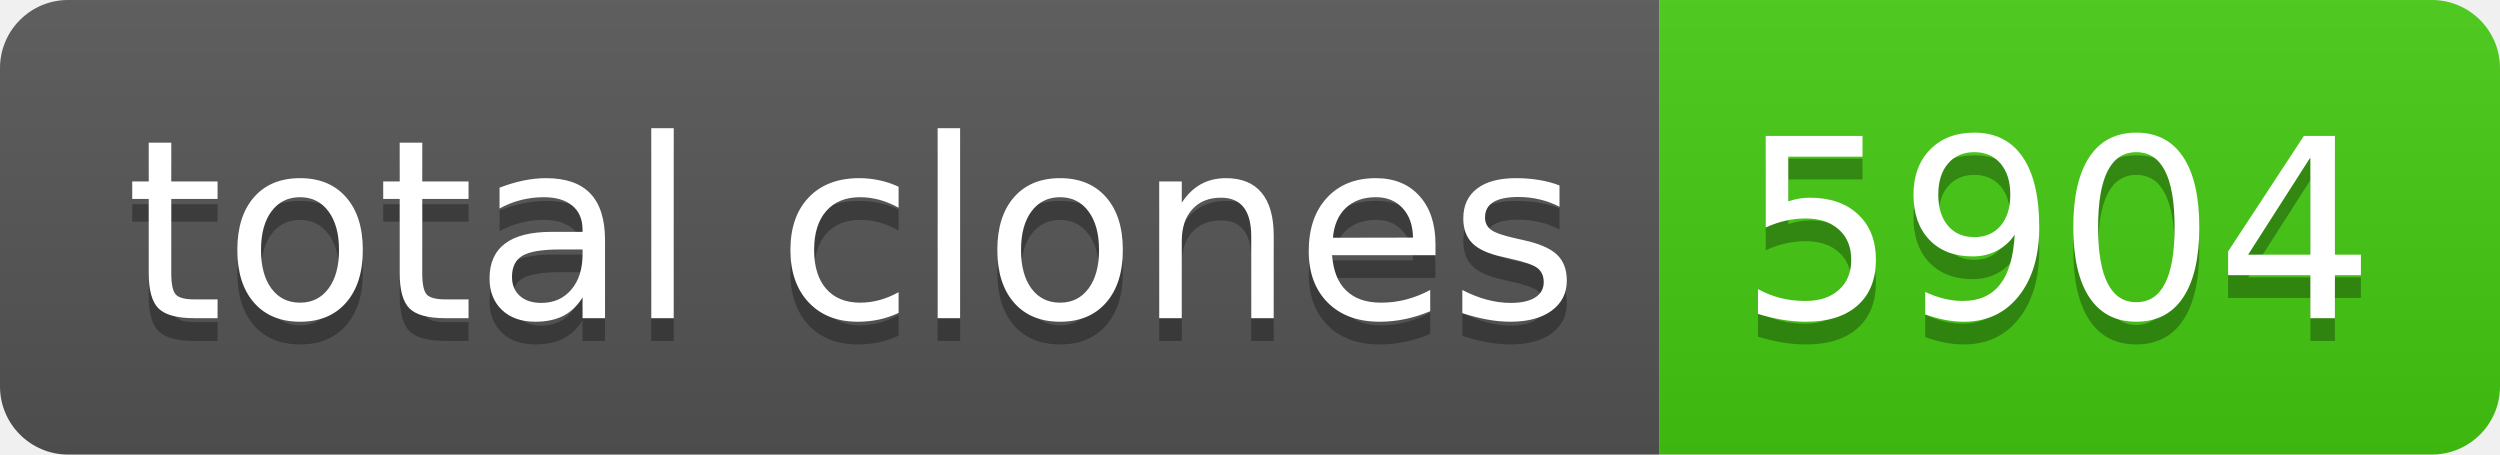
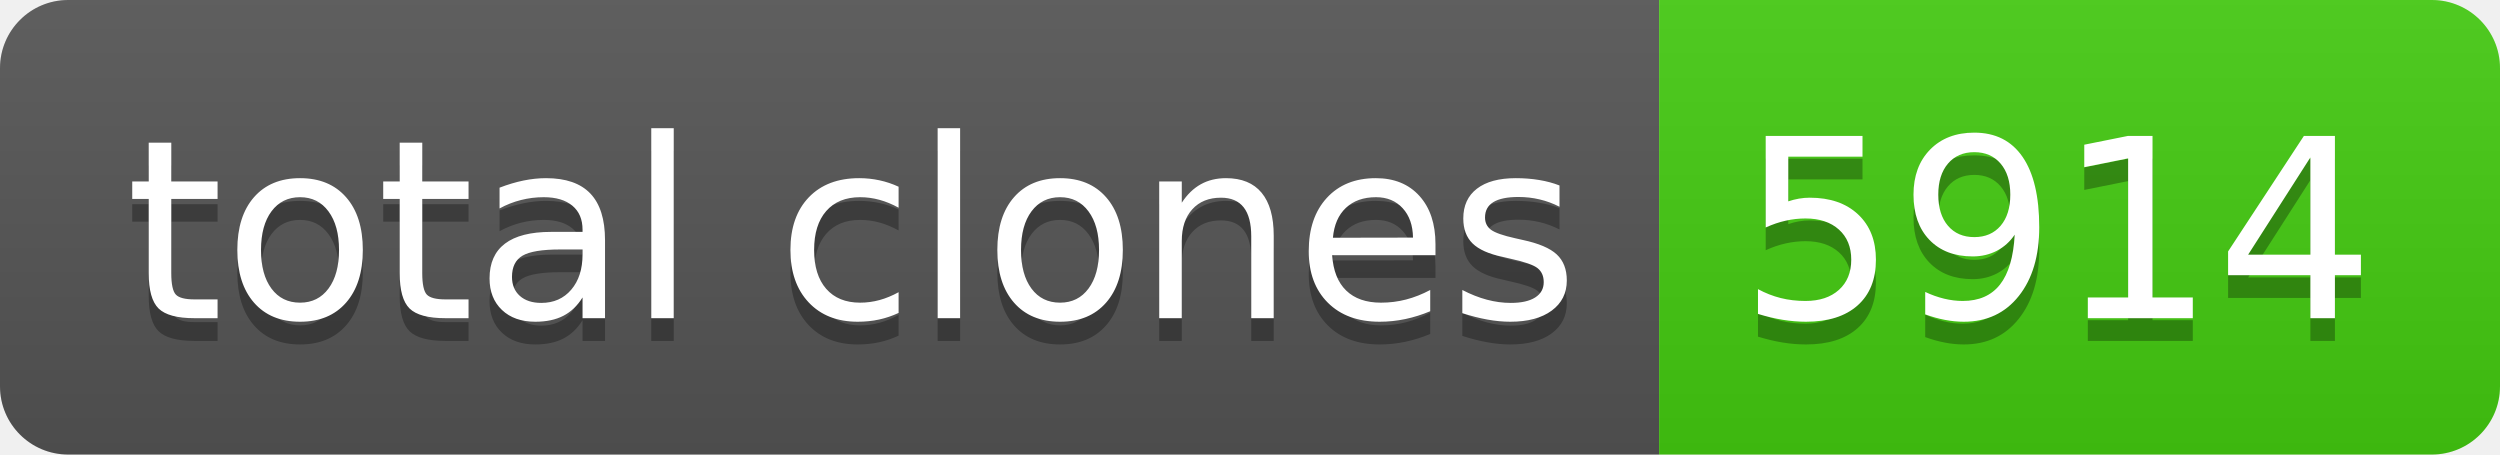
- <svg xmlns="http://www.w3.org/2000/svg" width="110" height="20" role="img" aria-label="total clones: 5904">
+ <svg xmlns="http://www.w3.org/2000/svg" width="110" height="20" role="img" aria-label="total clones: 5914">
  <linearGradient id="s" x2="0" y2="100%">
    <stop offset="0" stop-color="#bbb" stop-opacity=".1" />
    <stop offset="1" stop-opacity=".1" />
  </linearGradient>
  <clipPath id="r">
    <rect width="110" height="20" rx="3" fill="#fff" />
  </clipPath>
  <g clip-path="url(#r)">
    <rect width="73" height="20" fill="#555" />
    <rect x="73" width="37" height="20" fill="#4c1" />
    <rect width="110" height="20" fill="url(#s)" />
  </g>
  <g fill="#fff" text-anchor="middle" font-family="Verdana,Geneva,DejaVu Sans,sans-serif" text-rendering="geometricPrecision" font-size="110">
    <text aria-hidden="true" x="375" y="150" fill="#010101" fill-opacity=".3" transform="scale(.1)" textLength="630">total clones</text>
    <text x="375" y="140" transform="scale(.1)" fill="#fff" textLength="630">total clones</text>
-     <text aria-hidden="true" x="905" y="150" fill="#010101" fill-opacity=".3" transform="scale(.1)" textLength="270">5904</text>
-     <text x="905" y="140" transform="scale(.1)" fill="#fff" textLength="270">5904</text>
+     <text aria-hidden="true" x="905" y="150" fill="#010101" fill-opacity=".3" transform="scale(.1)" textLength="270">5914</text>
+     <text x="905" y="140" transform="scale(.1)" fill="#fff" textLength="270">5914</text>
  </g>
</svg>
